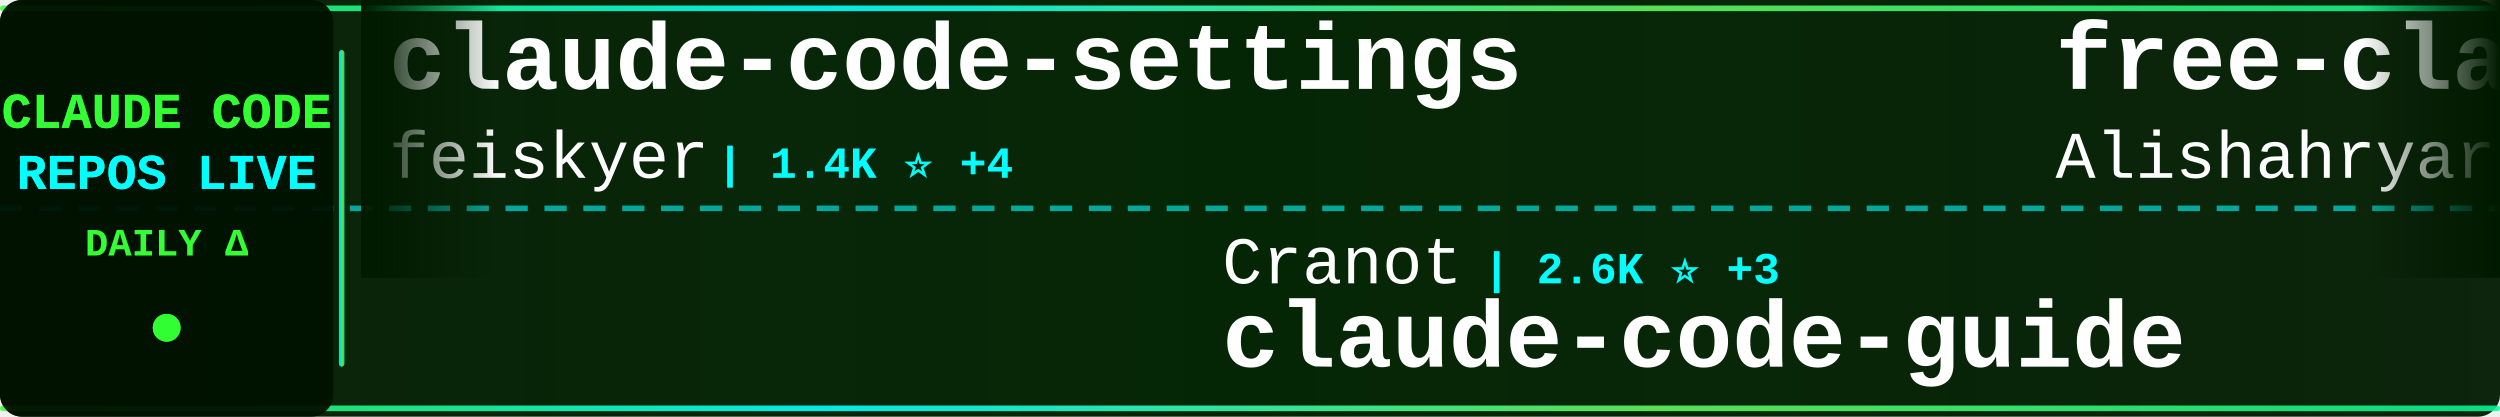
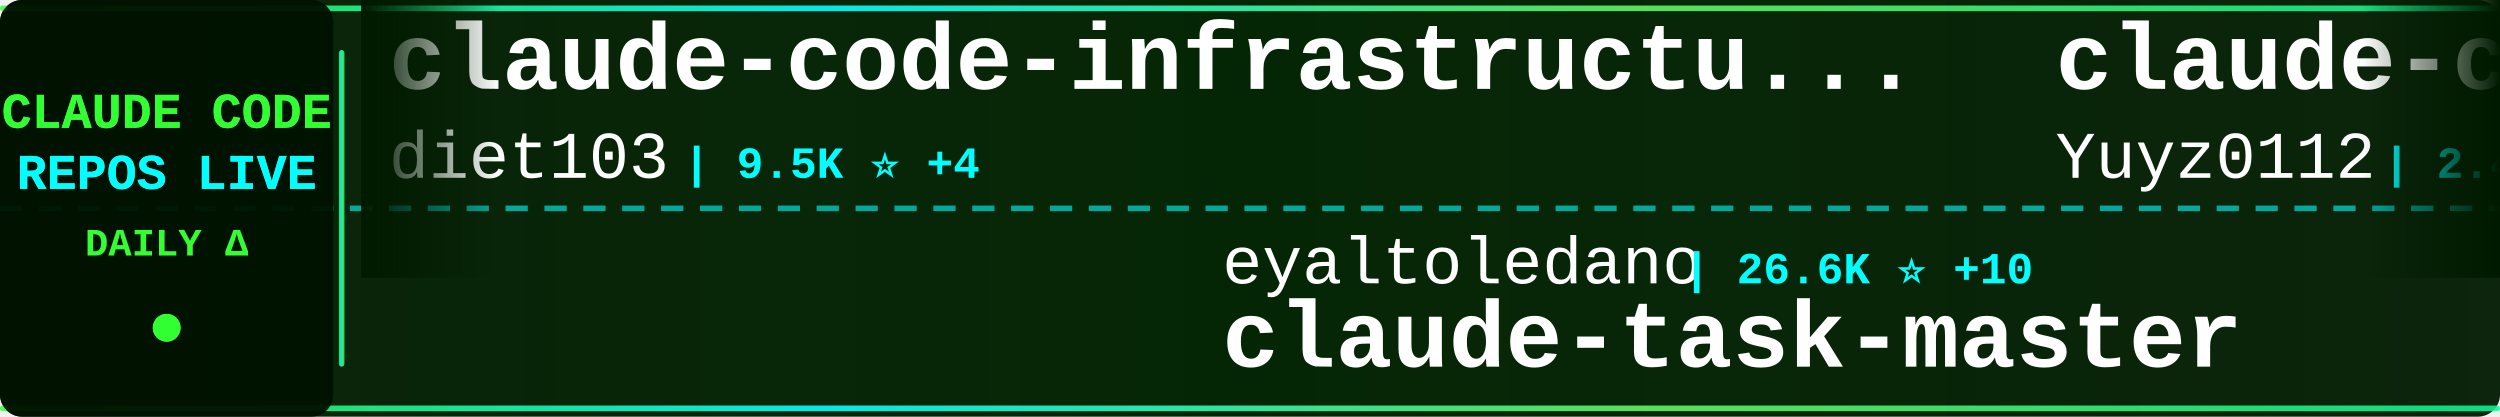
<svg xmlns="http://www.w3.org/2000/svg" width="900" height="150">
  <defs>
    <linearGradient id="tickerBg" x1="0%" y1="0%" x2="100%" y2="0%">
      <stop offset="0%" style="stop-color:#001a00;stop-opacity:0.95" />
      <stop offset="50%" style="stop-color:#002200;stop-opacity:0.98" />
      <stop offset="100%" style="stop-color:#001a00;stop-opacity:0.95" />
    </linearGradient>
    <linearGradient id="borderGrad" x1="0%" y1="0%" x2="100%" y2="0%">
      <stop offset="0%" style="stop-color:#33ff33;stop-opacity:0.85">
        <animate attributeName="stop-opacity" values="0.85;1;0.85" dur="2s" repeatCount="indefinite" />
      </stop>
      <stop offset="33%" style="stop-color:#00ffff;stop-opacity:0.9">
        <animate attributeName="stop-opacity" values="0.9;1;0.9" dur="2.2s" repeatCount="indefinite" />
      </stop>
      <stop offset="66%" style="stop-color:#66ff66;stop-opacity:0.85">
        <animate attributeName="stop-opacity" values="0.85;1;0.85" dur="1.8s" repeatCount="indefinite" />
      </stop>
      <stop offset="100%" style="stop-color:#00ff99;stop-opacity:0.85">
        <animate attributeName="stop-opacity" values="0.85;1;0.85" dur="2s" repeatCount="indefinite" />
      </stop>
    </linearGradient>
    <filter id="textGlow">
      <feGaussianBlur stdDeviation="0.1" result="coloredBlur" />
      <feMerge>
        <feMergeNode in="coloredBlur" />
        <feMergeNode in="SourceGraphic" />
      </feMerge>
    </filter>
    <filter id="metricGlow">
      <feGaussianBlur stdDeviation="0.2" result="coloredBlur" />
      <feMerge>
        <feMergeNode in="coloredBlur" />
        <feMergeNode in="SourceGraphic" />
      </feMerge>
    </filter>
    <linearGradient id="leftFade" x1="0%" y1="0%" x2="100%" y2="0%">
      <stop offset="0%" style="stop-color:#001a00;stop-opacity:1" />
      <stop offset="100%" style="stop-color:#001a00;stop-opacity:0" />
    </linearGradient>
    <linearGradient id="rightFade" x1="0%" y1="0%" x2="100%" y2="0%">
      <stop offset="0%" style="stop-color:#001a00;stop-opacity:0" />
      <stop offset="100%" style="stop-color:#001a00;stop-opacity:1" />
    </linearGradient>
  </defs>
  <rect width="900" height="150" fill="url(#tickerBg)" rx="8" />
  <rect x="0" y="2" width="900" height="2" fill="url(#borderGrad)" rx="1" />
  <rect x="0" y="146" width="900" height="2" fill="url(#borderGrad)" rx="1" />
  <line x1="0" y1="75" x2="900" y2="75" stroke="#00ffff" stroke-width="2" stroke-dasharray="8 6" opacity="0.6" />
  <rect x="0" y="0" width="120" height="150" fill="#001100" opacity="0.95" rx="8" />
  <text x="60" y="46" font-family="'Courier New', monospace" font-size="18" font-weight="bold" fill="#33ff33" text-anchor="middle" filter="url(#textGlow)">
    CLAUDE CODE
  </text>
  <text x="60" y="68" font-family="'Courier New', monospace" font-size="18" font-weight="bold" fill="#00ffff" text-anchor="middle" filter="url(#textGlow)">
    REPOS LIVE
  </text>
  <text x="60" y="92" font-family="'Courier New', monospace" font-size="14" font-weight="bold" fill="#33ff33" text-anchor="middle">
    DAILY Δ
  </text>
  <circle cx="60" cy="118" r="5" fill="#33ff33" filter="url(#metricGlow)">
    <animate attributeName="r" values="4;6;4" dur="1.5s" repeatCount="indefinite" />
    <animate attributeName="opacity" values="0.6;1;0.6" dur="1.5s" repeatCount="indefinite" />
  </circle>
  <rect x="122" y="18" width="2" height="114" fill="url(#borderGrad)" rx="1" />
  <clipPath id="tickerClip">
    <rect x="130" y="0" width="770" height="150" />
  </clipPath>
  <g clip-path="url(#tickerClip)">
    <g id="tickerItems">
      <animateTransform attributeName="transform" attributeType="XML" type="translate" from="0 0" to="-3000 0" dur="54s" repeatCount="indefinite" />
      <g transform="translate(0, 0)">
-         <text x="140" y="32" font-family="'Courier New', monospace" font-size="34" font-weight="bold" fill="#ffffff">claude-code-settings</text>
-         <text x="140" y="64" font-family="'Courier New', monospace" font-size="24" font-weight="normal" fill="#ffffff" opacity="1.0">feiskyer</text>
-         <text x="258" y="64" font-family="'Courier New', monospace" font-size="16" font-weight="bold" fill="#00ffff"> | 1.4K ⭐ +4</text>
+         <text x="140" y="32" font-family="'Courier New', monospace" font-size="34" font-weight="bold" fill="#ffffff">claude-code-infrastructu...</text>
+         <text x="140" y="64" font-family="'Courier New', monospace" font-size="24" font-weight="normal" fill="#ffffff" opacity="1.0">diet103</text>
+         <text x="246" y="64" font-family="'Courier New', monospace" font-size="16" font-weight="bold" fill="#00ffff"> | 9.5K ⭐ +4</text>
      </g>
      <g transform="translate(300, 0)">
-         <text x="140" y="102" font-family="'Courier New', monospace" font-size="24" font-weight="normal" fill="#ffffff" opacity="1.0">Cranot</text>
-         <text x="234" y="102" font-family="'Courier New', monospace" font-size="16" font-weight="bold" fill="#00ffff"> | 2.6K ⭐ +3</text>
-         <text x="140" y="132" font-family="'Courier New', monospace" font-size="34" font-weight="bold" fill="#ffffff">claude-code-guide</text>
+         <text x="140" y="102" font-family="'Courier New', monospace" font-size="24" font-weight="normal" fill="#ffffff" opacity="1.0">eyaltoledano</text>
+         <text x="306" y="102" font-family="'Courier New', monospace" font-size="16" font-weight="bold" fill="#00ffff"> | 26.6K ⭐ +10</text>
+         <text x="140" y="132" font-family="'Courier New', monospace" font-size="34" font-weight="bold" fill="#ffffff">claude-task-master</text>
      </g>
      <g transform="translate(600, 0)">
-         <text x="140" y="32" font-family="'Courier New', monospace" font-size="34" font-weight="bold" fill="#ffffff">free-claude-code</text>
-         <text x="140" y="64" font-family="'Courier New', monospace" font-size="24" font-weight="normal" fill="#ffffff" opacity="1.0">Alishahryar1</text>
-         <text x="306" y="64" font-family="'Courier New', monospace" font-size="16" font-weight="bold" fill="#00ffff"> | 2.0K ⭐ +21</text>
+         <text x="140" y="32" font-family="'Courier New', monospace" font-size="34" font-weight="bold" fill="#ffffff">claude-code-reverse</text>
+         <text x="140" y="64" font-family="'Courier New', monospace" font-size="24" font-weight="normal" fill="#ffffff" opacity="1.0">Yuyz0112</text>
+         <text x="258" y="64" font-family="'Courier New', monospace" font-size="16" font-weight="bold" fill="#00ffff"> | 2.4K ⭐ +2</text>
      </g>
      <g transform="translate(900, 0)">
-         <text x="140" y="102" font-family="'Courier New', monospace" font-size="24" font-weight="normal" fill="#ffffff" opacity="1.0">pengchengneo</text>
-         <text x="306" y="102" font-family="'Courier New', monospace" font-size="16" font-weight="bold" fill="#00ffff"> | 1.2K ⭐ +7</text>
-         <text x="140" y="132" font-family="'Courier New', monospace" font-size="34" font-weight="bold" fill="#ffffff">Claude-Code</text>
-       </g>
-       <g transform="translate(1200, 0)">
-         <text x="140" y="32" font-family="'Courier New', monospace" font-size="34" font-weight="bold" fill="#ffffff">awesome-claude-code-suba...</text>
-         <text x="140" y="64" font-family="'Courier New', monospace" font-size="24" font-weight="normal" fill="#ffffff" opacity="1.0">VoltAgent</text>
-         <text x="270" y="64" font-family="'Courier New', monospace" font-size="16" font-weight="bold" fill="#00ffff"> | 17.7K ⭐ +70</text>
-       </g>
-       <g transform="translate(1500, 0)">
-         <text x="140" y="102" font-family="'Courier New', monospace" font-size="24" font-weight="normal" fill="#ffffff" opacity="1.0">repowise-dev</text>
-         <text x="306" y="102" font-family="'Courier New', monospace" font-size="16" font-weight="bold" fill="#00ffff"> | 946 ⭐ +3</text>
-         <text x="140" y="132" font-family="'Courier New', monospace" font-size="34" font-weight="bold" fill="#ffffff">claude-code-prompts</text>
-       </g>
-       <g transform="translate(1800, 0)">
-         <text x="140" y="32" font-family="'Courier New', monospace" font-size="34" font-weight="bold" fill="#ffffff">Claude-Code-x-OpenClaw-G...</text>
-         <text x="140" y="64" font-family="'Courier New', monospace" font-size="24" font-weight="normal" fill="#ffffff" opacity="1.0">KimYx0207</text>
-         <text x="270" y="64" font-family="'Courier New', monospace" font-size="16" font-weight="bold" fill="#00ffff"> | 3.4K ⭐ +15</text>
-       </g>
-       <g transform="translate(2100, 0)">
-         <text x="140" y="102" font-family="'Courier New', monospace" font-size="24" font-weight="normal" fill="#ffffff" opacity="1.0">lintsinghua</text>
-         <text x="294" y="102" font-family="'Courier New', monospace" font-size="16" font-weight="bold" fill="#00ffff"> | 2.8K ⭐ +18</text>
-         <text x="140" y="132" font-family="'Courier New', monospace" font-size="34" font-weight="bold" fill="#ffffff">claude-code-book</text>
-       </g>
-       <g transform="translate(2400, 0)">
-         <text x="140" y="32" font-family="'Courier New', monospace" font-size="34" font-weight="bold" fill="#ffffff">edmunds-claude-code</text>
-         <text x="140" y="64" font-family="'Courier New', monospace" font-size="24" font-weight="normal" fill="#ffffff" opacity="1.0">edmund-io</text>
-         <text x="270" y="64" font-family="'Courier New', monospace" font-size="16" font-weight="bold" fill="#00ffff"> | 1.4K ⭐ +3</text>
-       </g>
-       <g transform="translate(2700, 0)">
        <text x="140" y="102" font-family="'Courier New', monospace" font-size="24" font-weight="normal" fill="#ffffff" opacity="1.0">disler</text>
        <text x="234" y="102" font-family="'Courier New', monospace" font-size="16" font-weight="bold" fill="#00ffff"> | 3.5K ⭐ +6</text>
        <text x="140" y="132" font-family="'Courier New', monospace" font-size="34" font-weight="bold" fill="#ffffff">claude-code-hooks-master...</text>
      </g>
+       <g transform="translate(1200, 0)">
+         <text x="140" y="32" font-family="'Courier New', monospace" font-size="34" font-weight="bold" fill="#ffffff">claude-code-source-build</text>
+         <text x="140" y="64" font-family="'Courier New', monospace" font-size="24" font-weight="normal" fill="#ffffff" opacity="1.0">andrew-kramer-inno</text>
+         <text x="378" y="64" font-family="'Courier New', monospace" font-size="16" font-weight="bold" fill="#00ffff"> | 574 ⭐ +1</text>
+       </g>
+       <g transform="translate(1500, 0)">
+         <text x="140" y="102" font-family="'Courier New', monospace" font-size="24" font-weight="normal" fill="#ffffff" opacity="1.0">repowise-dev</text>
+         <text x="306" y="102" font-family="'Courier New', monospace" font-size="16" font-weight="bold" fill="#00ffff"> | 945 ⭐ +3</text>
+         <text x="140" y="132" font-family="'Courier New', monospace" font-size="34" font-weight="bold" fill="#ffffff">claude-code-prompts</text>
+       </g>
+       <g transform="translate(1800, 0)">
+         <text x="140" y="32" font-family="'Courier New', monospace" font-size="34" font-weight="bold" fill="#ffffff">claude-code-source</text>
+         <text x="140" y="64" font-family="'Courier New', monospace" font-size="24" font-weight="normal" fill="#ffffff" opacity="1.0">hangsman</text>
+         <text x="258" y="64" font-family="'Courier New', monospace" font-size="16" font-weight="bold" fill="#00ffff"> | 754 ⭐ +1</text>
+       </g>
+       <g transform="translate(2100, 0)">
+         <text x="140" y="102" font-family="'Courier New', monospace" font-size="24" font-weight="normal" fill="#ffffff" opacity="1.0">KimYx0207</text>
+         <text x="270" y="102" font-family="'Courier New', monospace" font-size="16" font-weight="bold" fill="#00ffff"> | 3.4K ⭐ +16</text>
+         <text x="140" y="132" font-family="'Courier New', monospace" font-size="34" font-weight="bold" fill="#ffffff">Claude-Code-x-OpenClaw-G...</text>
+       </g>
+       <g transform="translate(2400, 0)">
+         <text x="140" y="32" font-family="'Courier New', monospace" font-size="34" font-weight="bold" fill="#ffffff">claude-code-telegram</text>
+         <text x="140" y="64" font-family="'Courier New', monospace" font-size="24" font-weight="normal" fill="#ffffff" opacity="1.0">RichardAtCT</text>
+         <text x="294" y="64" font-family="'Courier New', monospace" font-size="16" font-weight="bold" fill="#00ffff"> | 2.5K ⭐ +5</text>
+       </g>
+       <g transform="translate(2700, 0)">
+         <text x="140" y="102" font-family="'Courier New', monospace" font-size="24" font-weight="normal" fill="#ffffff" opacity="1.0">frankbria</text>
+         <text x="270" y="102" font-family="'Courier New', monospace" font-size="16" font-weight="bold" fill="#00ffff"> | 8.7K ⭐ +16</text>
+         <text x="140" y="132" font-family="'Courier New', monospace" font-size="34" font-weight="bold" fill="#ffffff">ralph-claude-code</text>
+       </g>
      <g transform="translate(3000, 0)">
-         <text x="140" y="32" font-family="'Courier New', monospace" font-size="34" font-weight="bold" fill="#ffffff">claude-code-settings</text>
-         <text x="140" y="64" font-family="'Courier New', monospace" font-size="24" font-weight="normal" fill="#ffffff" opacity="1.0">feiskyer</text>
-         <text x="258" y="64" font-family="'Courier New', monospace" font-size="16" font-weight="bold" fill="#00ffff"> | 1.4K ⭐ +4</text>
+         <text x="140" y="32" font-family="'Courier New', monospace" font-size="34" font-weight="bold" fill="#ffffff">claude-code-infrastructu...</text>
+         <text x="140" y="64" font-family="'Courier New', monospace" font-size="24" font-weight="normal" fill="#ffffff" opacity="1.0">diet103</text>
+         <text x="246" y="64" font-family="'Courier New', monospace" font-size="16" font-weight="bold" fill="#00ffff"> | 9.5K ⭐ +4</text>
      </g>
      <g transform="translate(3300, 0)">
-         <text x="140" y="102" font-family="'Courier New', monospace" font-size="24" font-weight="normal" fill="#ffffff" opacity="1.0">Cranot</text>
-         <text x="234" y="102" font-family="'Courier New', monospace" font-size="16" font-weight="bold" fill="#00ffff"> | 2.6K ⭐ +3</text>
-         <text x="140" y="132" font-family="'Courier New', monospace" font-size="34" font-weight="bold" fill="#ffffff">claude-code-guide</text>
+         <text x="140" y="102" font-family="'Courier New', monospace" font-size="24" font-weight="normal" fill="#ffffff" opacity="1.0">eyaltoledano</text>
+         <text x="306" y="102" font-family="'Courier New', monospace" font-size="16" font-weight="bold" fill="#00ffff"> | 26.6K ⭐ +10</text>
+         <text x="140" y="132" font-family="'Courier New', monospace" font-size="34" font-weight="bold" fill="#ffffff">claude-task-master</text>
      </g>
      <g transform="translate(3600, 0)">
-         <text x="140" y="32" font-family="'Courier New', monospace" font-size="34" font-weight="bold" fill="#ffffff">free-claude-code</text>
-         <text x="140" y="64" font-family="'Courier New', monospace" font-size="24" font-weight="normal" fill="#ffffff" opacity="1.0">Alishahryar1</text>
-         <text x="306" y="64" font-family="'Courier New', monospace" font-size="16" font-weight="bold" fill="#00ffff"> | 2.0K ⭐ +21</text>
+         <text x="140" y="32" font-family="'Courier New', monospace" font-size="34" font-weight="bold" fill="#ffffff">claude-code-reverse</text>
+         <text x="140" y="64" font-family="'Courier New', monospace" font-size="24" font-weight="normal" fill="#ffffff" opacity="1.0">Yuyz0112</text>
+         <text x="258" y="64" font-family="'Courier New', monospace" font-size="16" font-weight="bold" fill="#00ffff"> | 2.4K ⭐ +2</text>
      </g>
      <g transform="translate(3900, 0)">
-         <text x="140" y="102" font-family="'Courier New', monospace" font-size="24" font-weight="normal" fill="#ffffff" opacity="1.0">pengchengneo</text>
-         <text x="306" y="102" font-family="'Courier New', monospace" font-size="16" font-weight="bold" fill="#00ffff"> | 1.2K ⭐ +7</text>
-         <text x="140" y="132" font-family="'Courier New', monospace" font-size="34" font-weight="bold" fill="#ffffff">Claude-Code</text>
+         <text x="140" y="102" font-family="'Courier New', monospace" font-size="24" font-weight="normal" fill="#ffffff" opacity="1.0">disler</text>
+         <text x="234" y="102" font-family="'Courier New', monospace" font-size="16" font-weight="bold" fill="#00ffff"> | 3.5K ⭐ +6</text>
+         <text x="140" y="132" font-family="'Courier New', monospace" font-size="34" font-weight="bold" fill="#ffffff">claude-code-hooks-master...</text>
      </g>
    </g>
  </g>
  <rect x="130" y="0" width="50" height="100" fill="url(#leftFade)" />
  <rect x="850" y="0" width="50" height="100" fill="url(#rightFade)" />
</svg>
